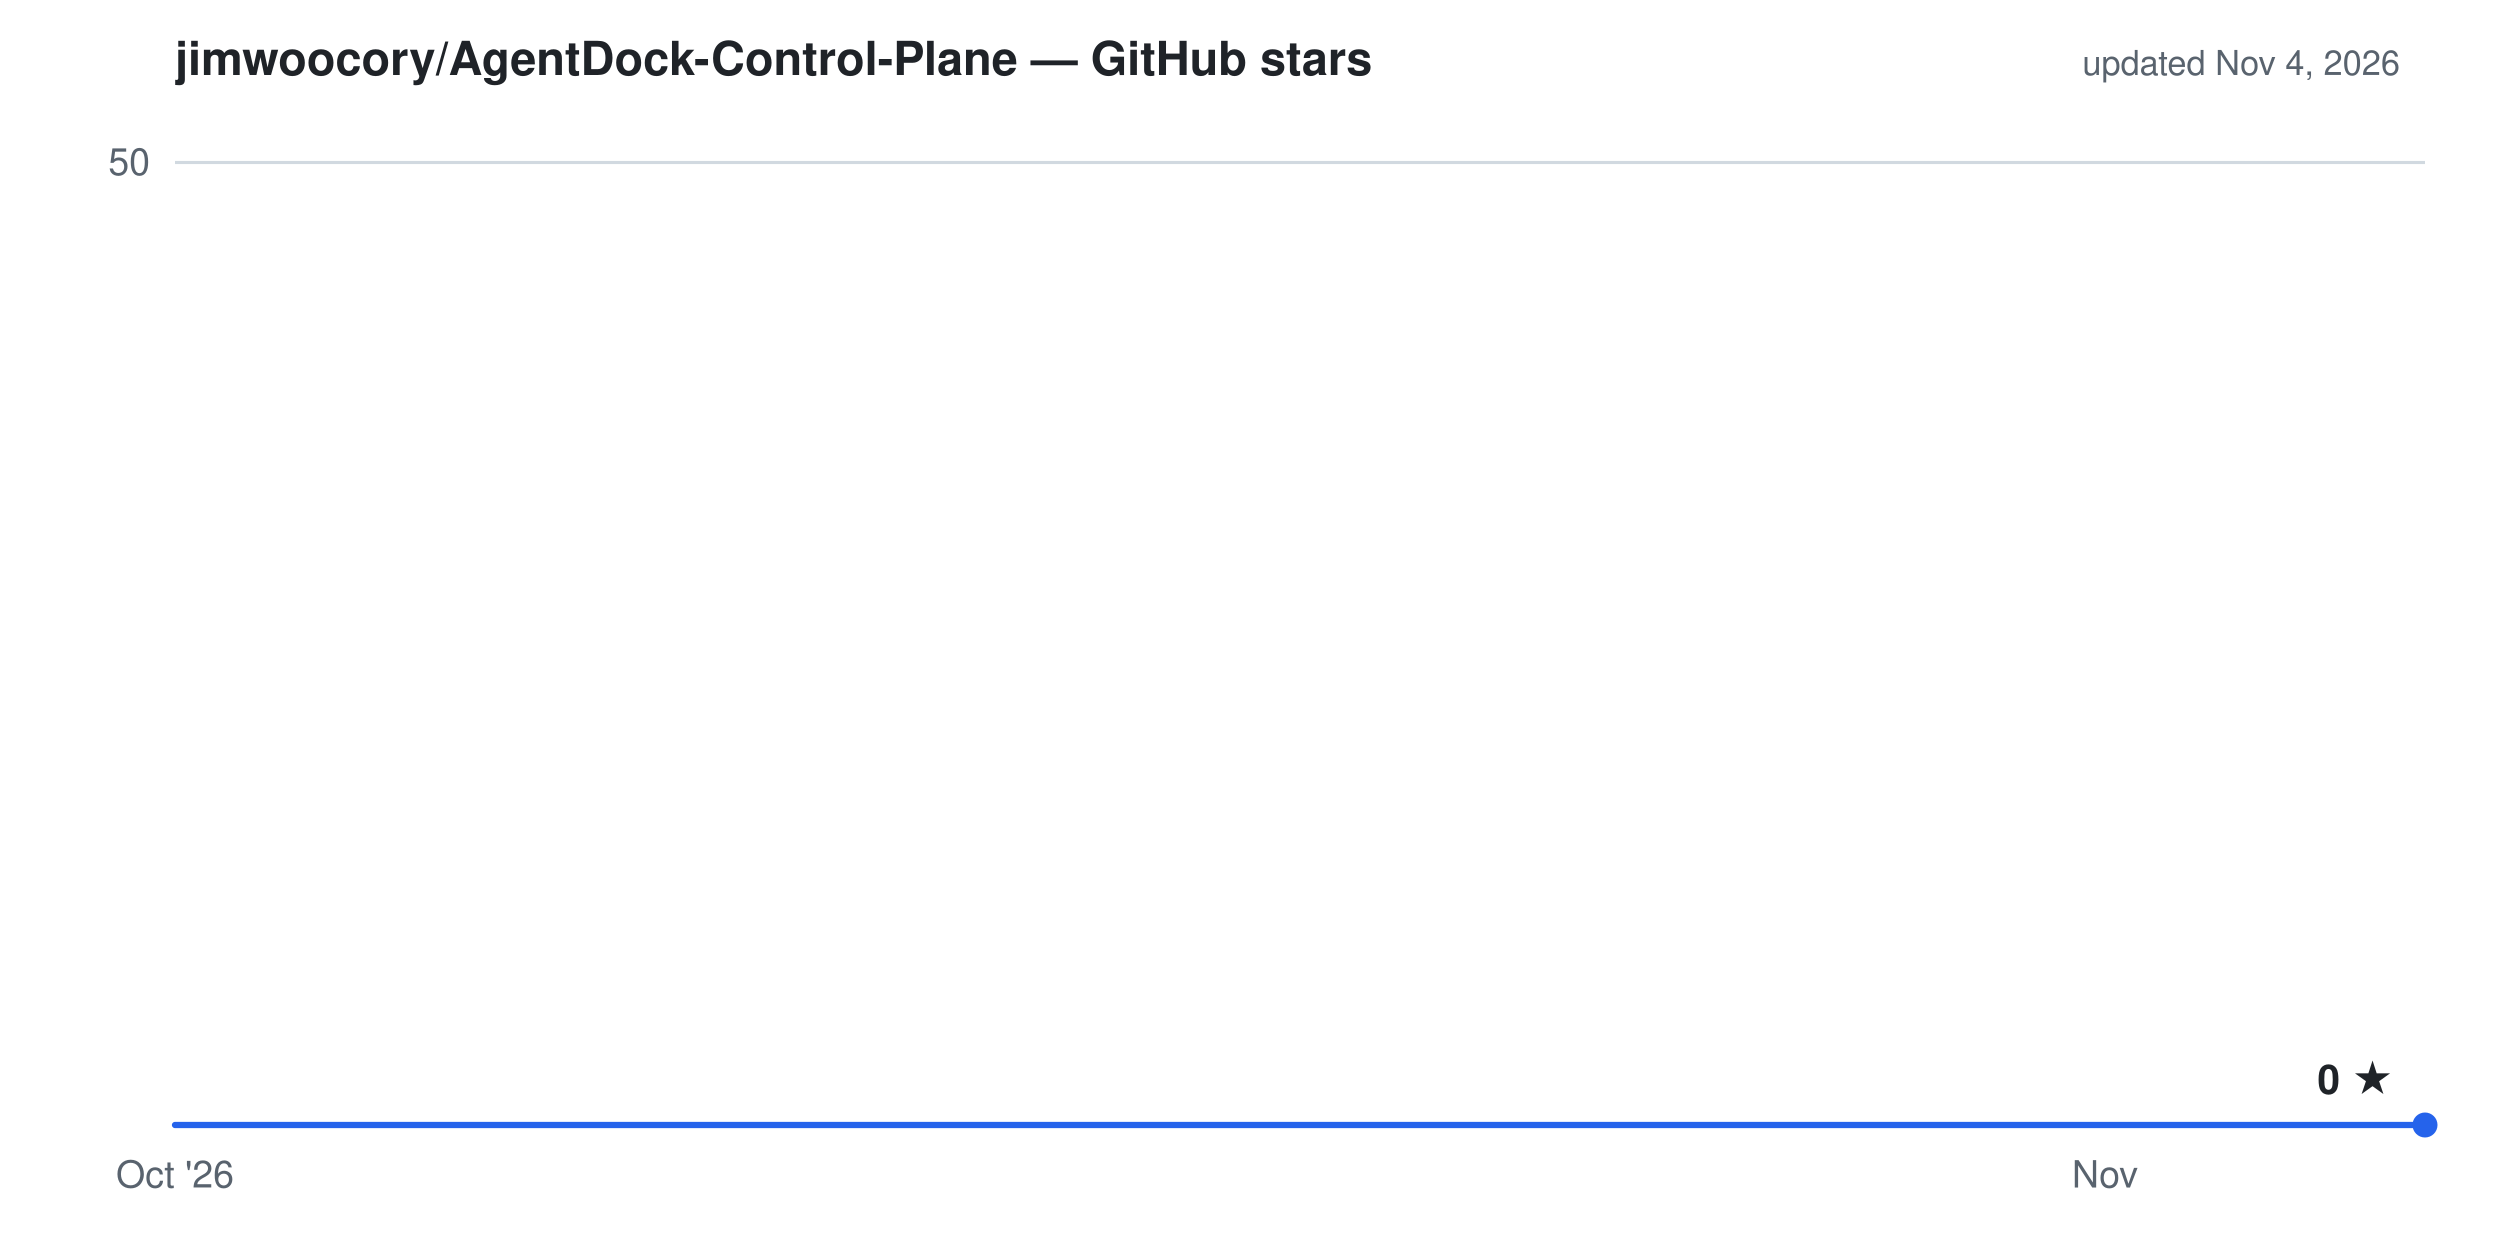
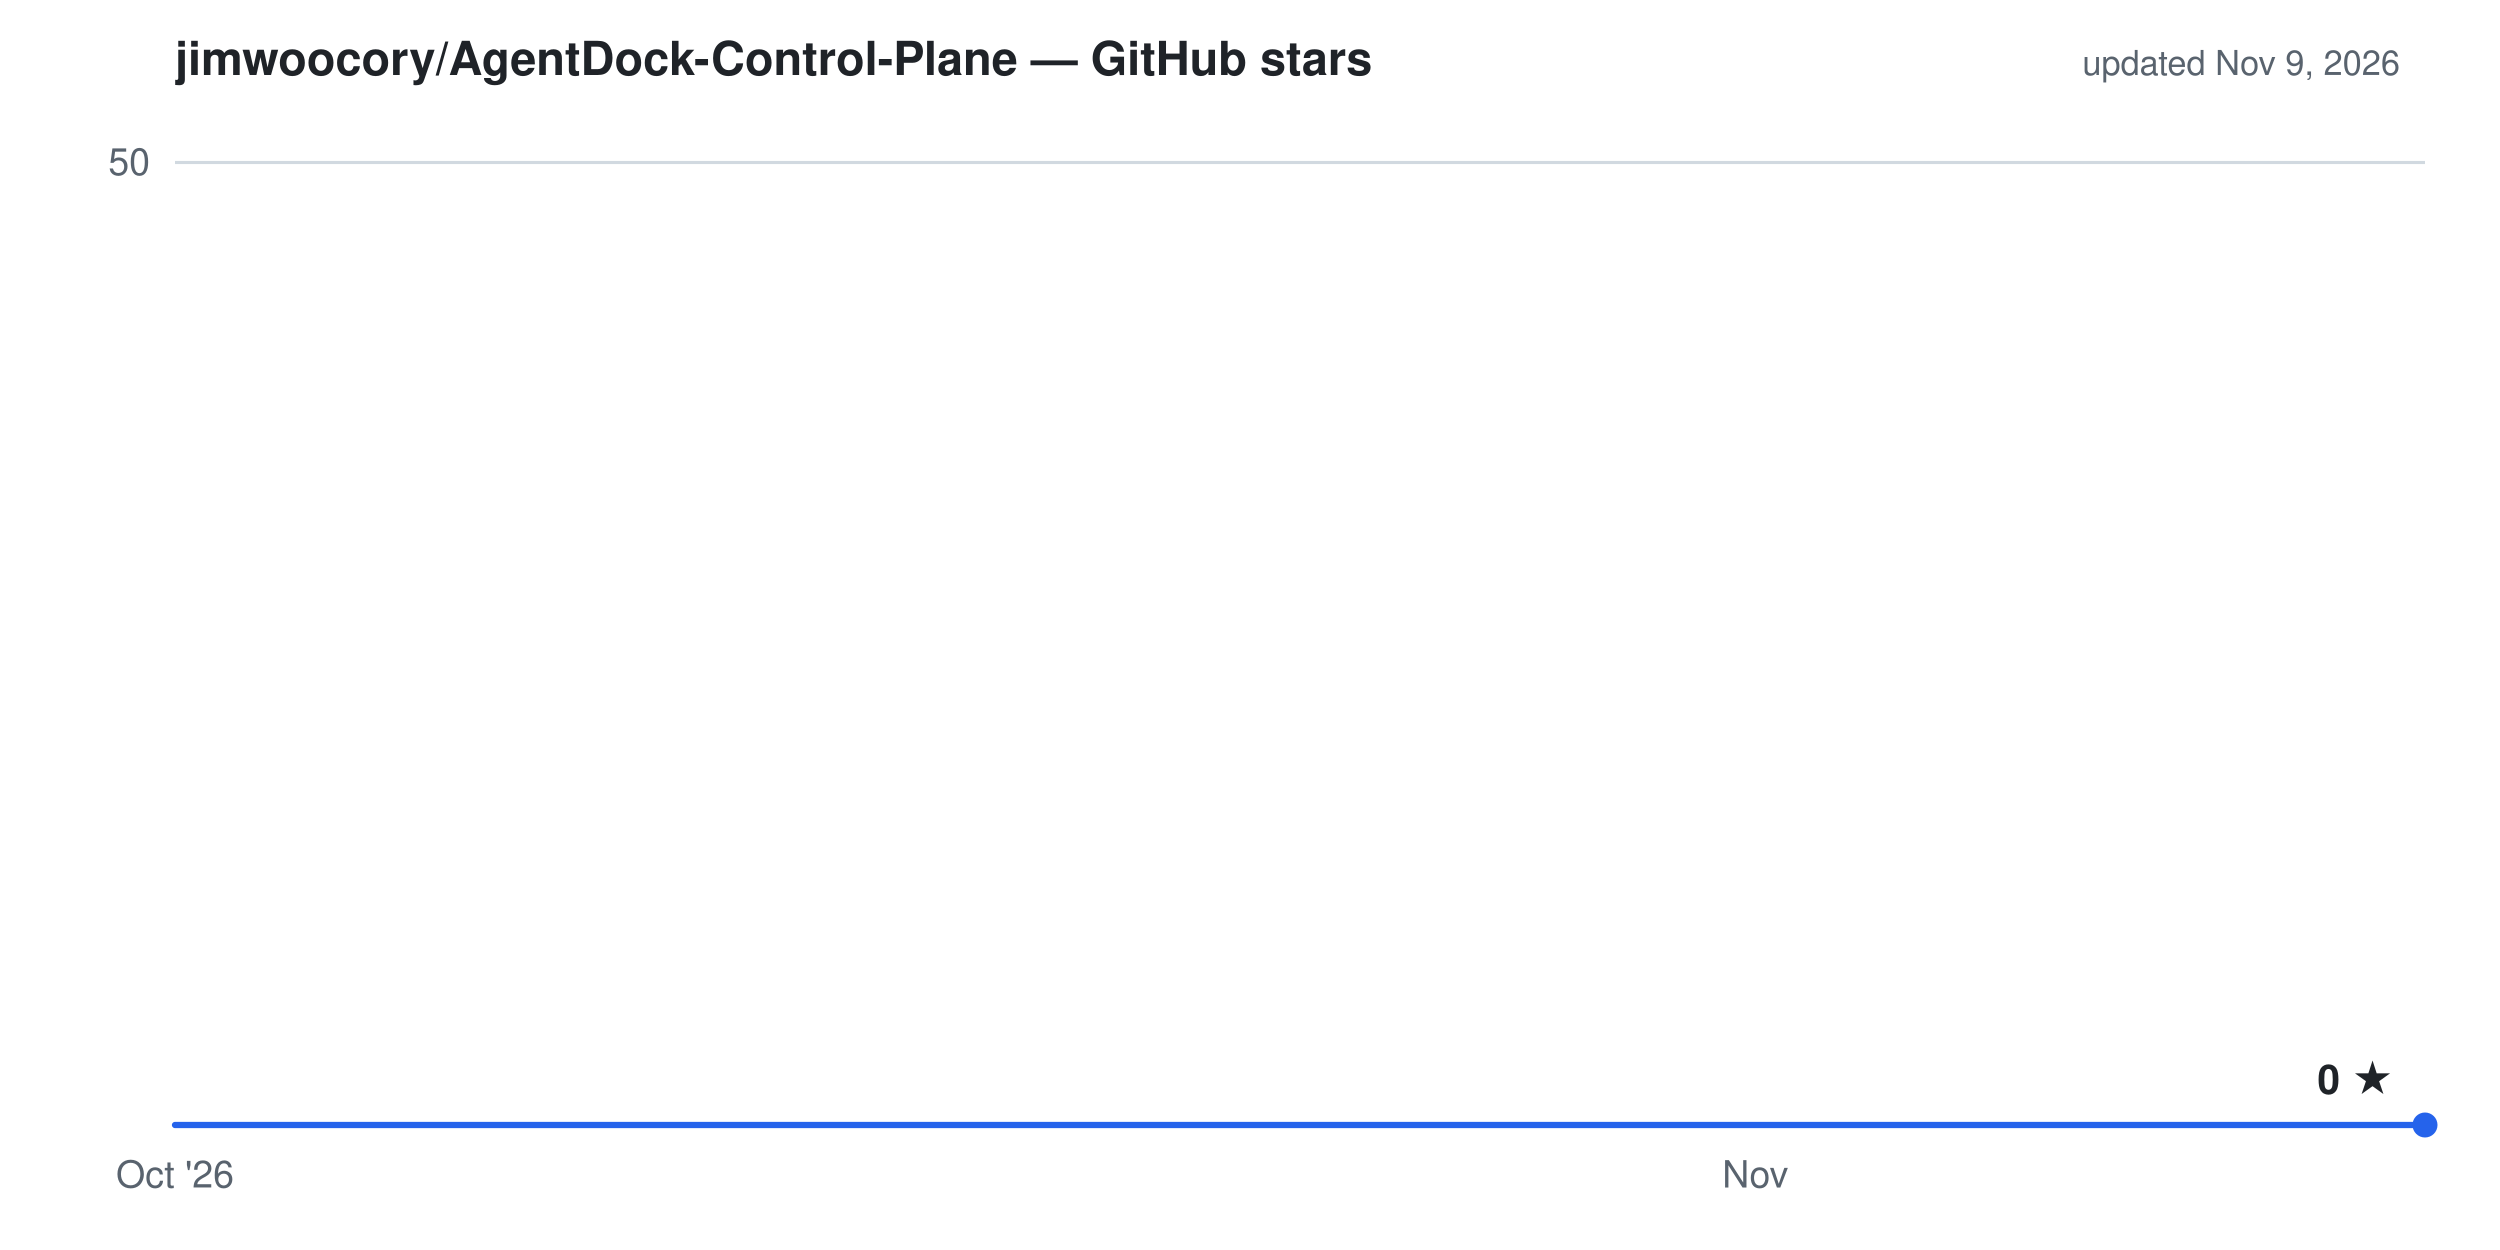
- <svg xmlns="http://www.w3.org/2000/svg" viewBox="0 0 800 400" width="800" height="400" role="img" aria-label="Cumulative GitHub stars for jimwoocory/AgentDock-Control-Plane: 0 as of Nov 4, 2026">
+ <svg xmlns="http://www.w3.org/2000/svg" viewBox="0 0 800 400" width="800" height="400" role="img" aria-label="Cumulative GitHub stars for jimwoocory/AgentDock-Control-Plane: 0 as of Nov 9, 2026">
  <g font-family="-apple-system,'Segoe UI',Helvetica,Arial,sans-serif">
    <text x="56" y="24" fill="#1f2328" font-size="15" font-weight="600">jimwoocory/AgentDock-Control-Plane — GitHub stars</text>
-     <text x="768" y="24" text-anchor="end" fill="#59636e" font-size="11">updated Nov 4, 2026</text>
+     <text x="768" y="24" text-anchor="end" fill="#59636e" font-size="11">updated Nov 9, 2026</text>
    <line x1="56" y1="52.0" x2="776" y2="52.0" stroke="#d1d9e0" stroke-width="1" />
    <line x1="56" y1="360.0" x2="776" y2="360.0" stroke="#d1d9e0" stroke-width="1" />
    <text x="48" y="56.0" text-anchor="end" fill="#59636e" font-size="12">50</text>
    <text x="56.0" y="380" text-anchor="middle" fill="#59636e" font-size="12">Oct '26</text>
-     <text x="673.6" y="380" text-anchor="middle" fill="#59636e" font-size="12">Nov</text>
+     <text x="561.7" y="380" text-anchor="middle" fill="#59636e" font-size="12">Nov</text>
    <path d="M56.0,360.0 L776.0,360.0 L776.0,360.0 L56.0,360.0 Z" fill="#2563eb" fill-opacity="0.1" stroke="none" />
    <path d="M56.0,360.0 L776.0,360.0" fill="none" stroke="#2563eb" stroke-width="2" stroke-linejoin="round" stroke-linecap="round" />
    <circle cx="776.0" cy="360.0" r="4" fill="#2563eb" />
    <text x="766.0" y="350.0" text-anchor="end" fill="#1f2328" font-size="13" font-weight="600">0 ★</text>
  </g>
</svg>
